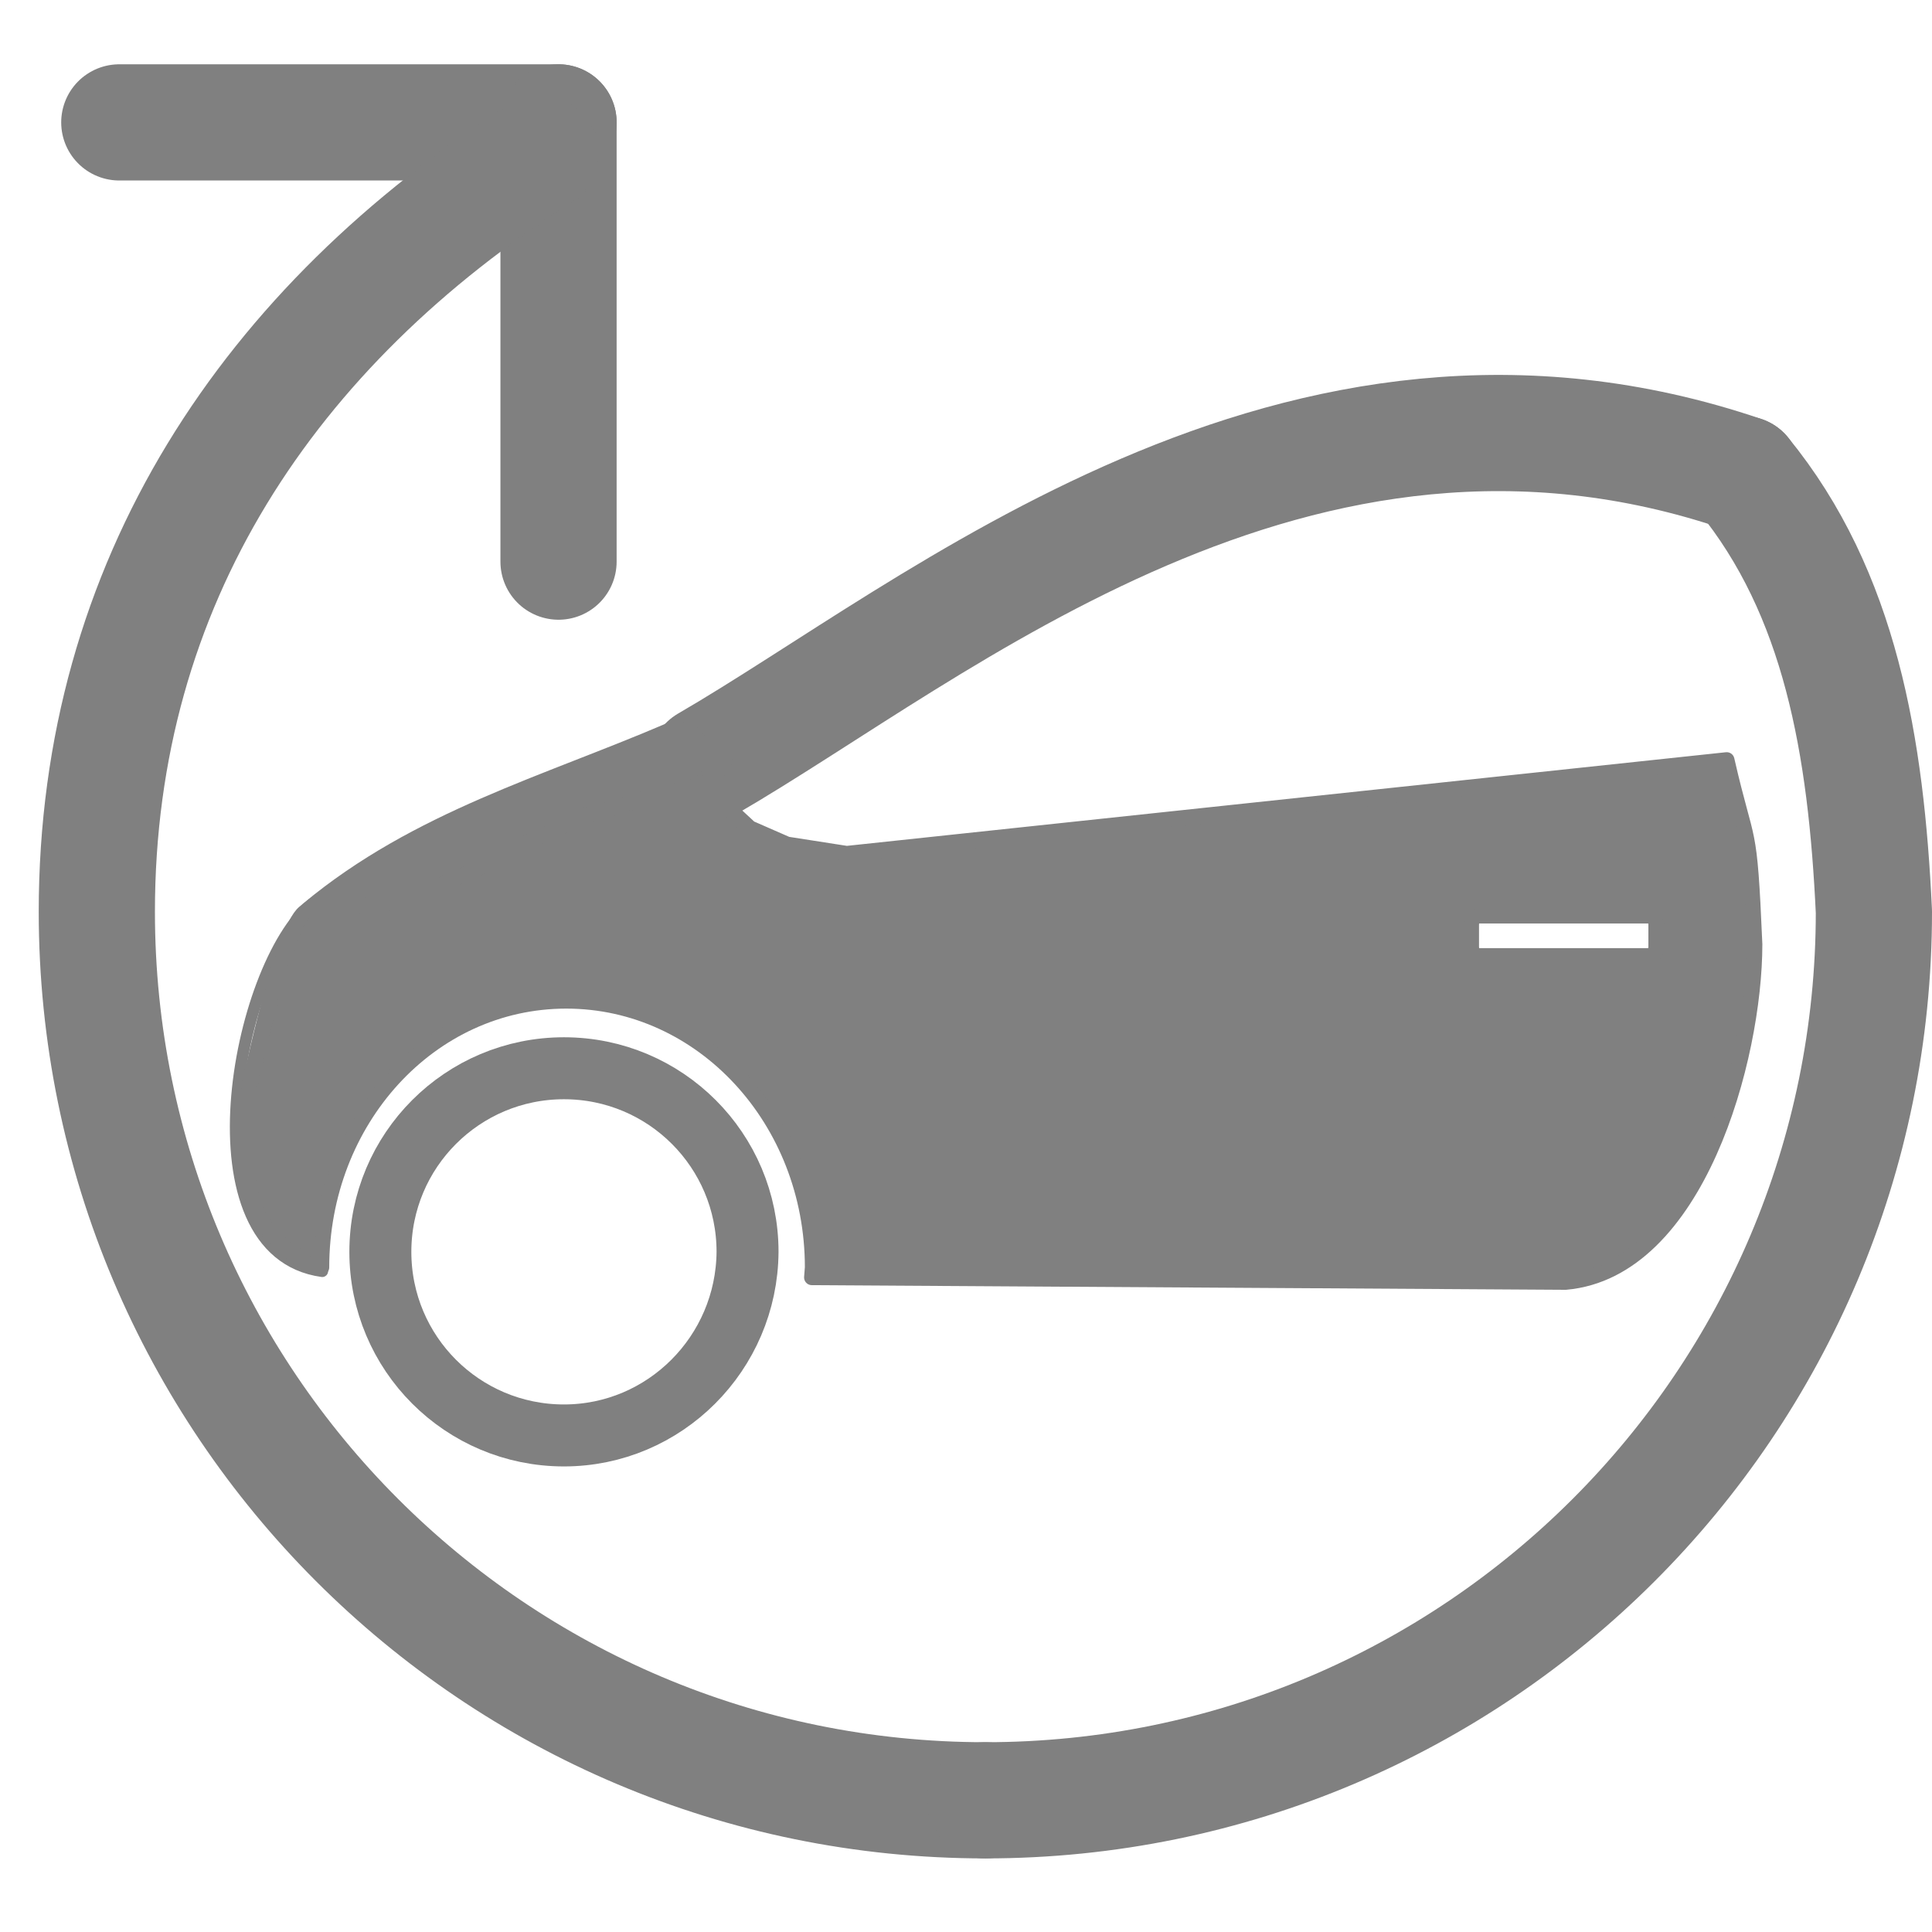
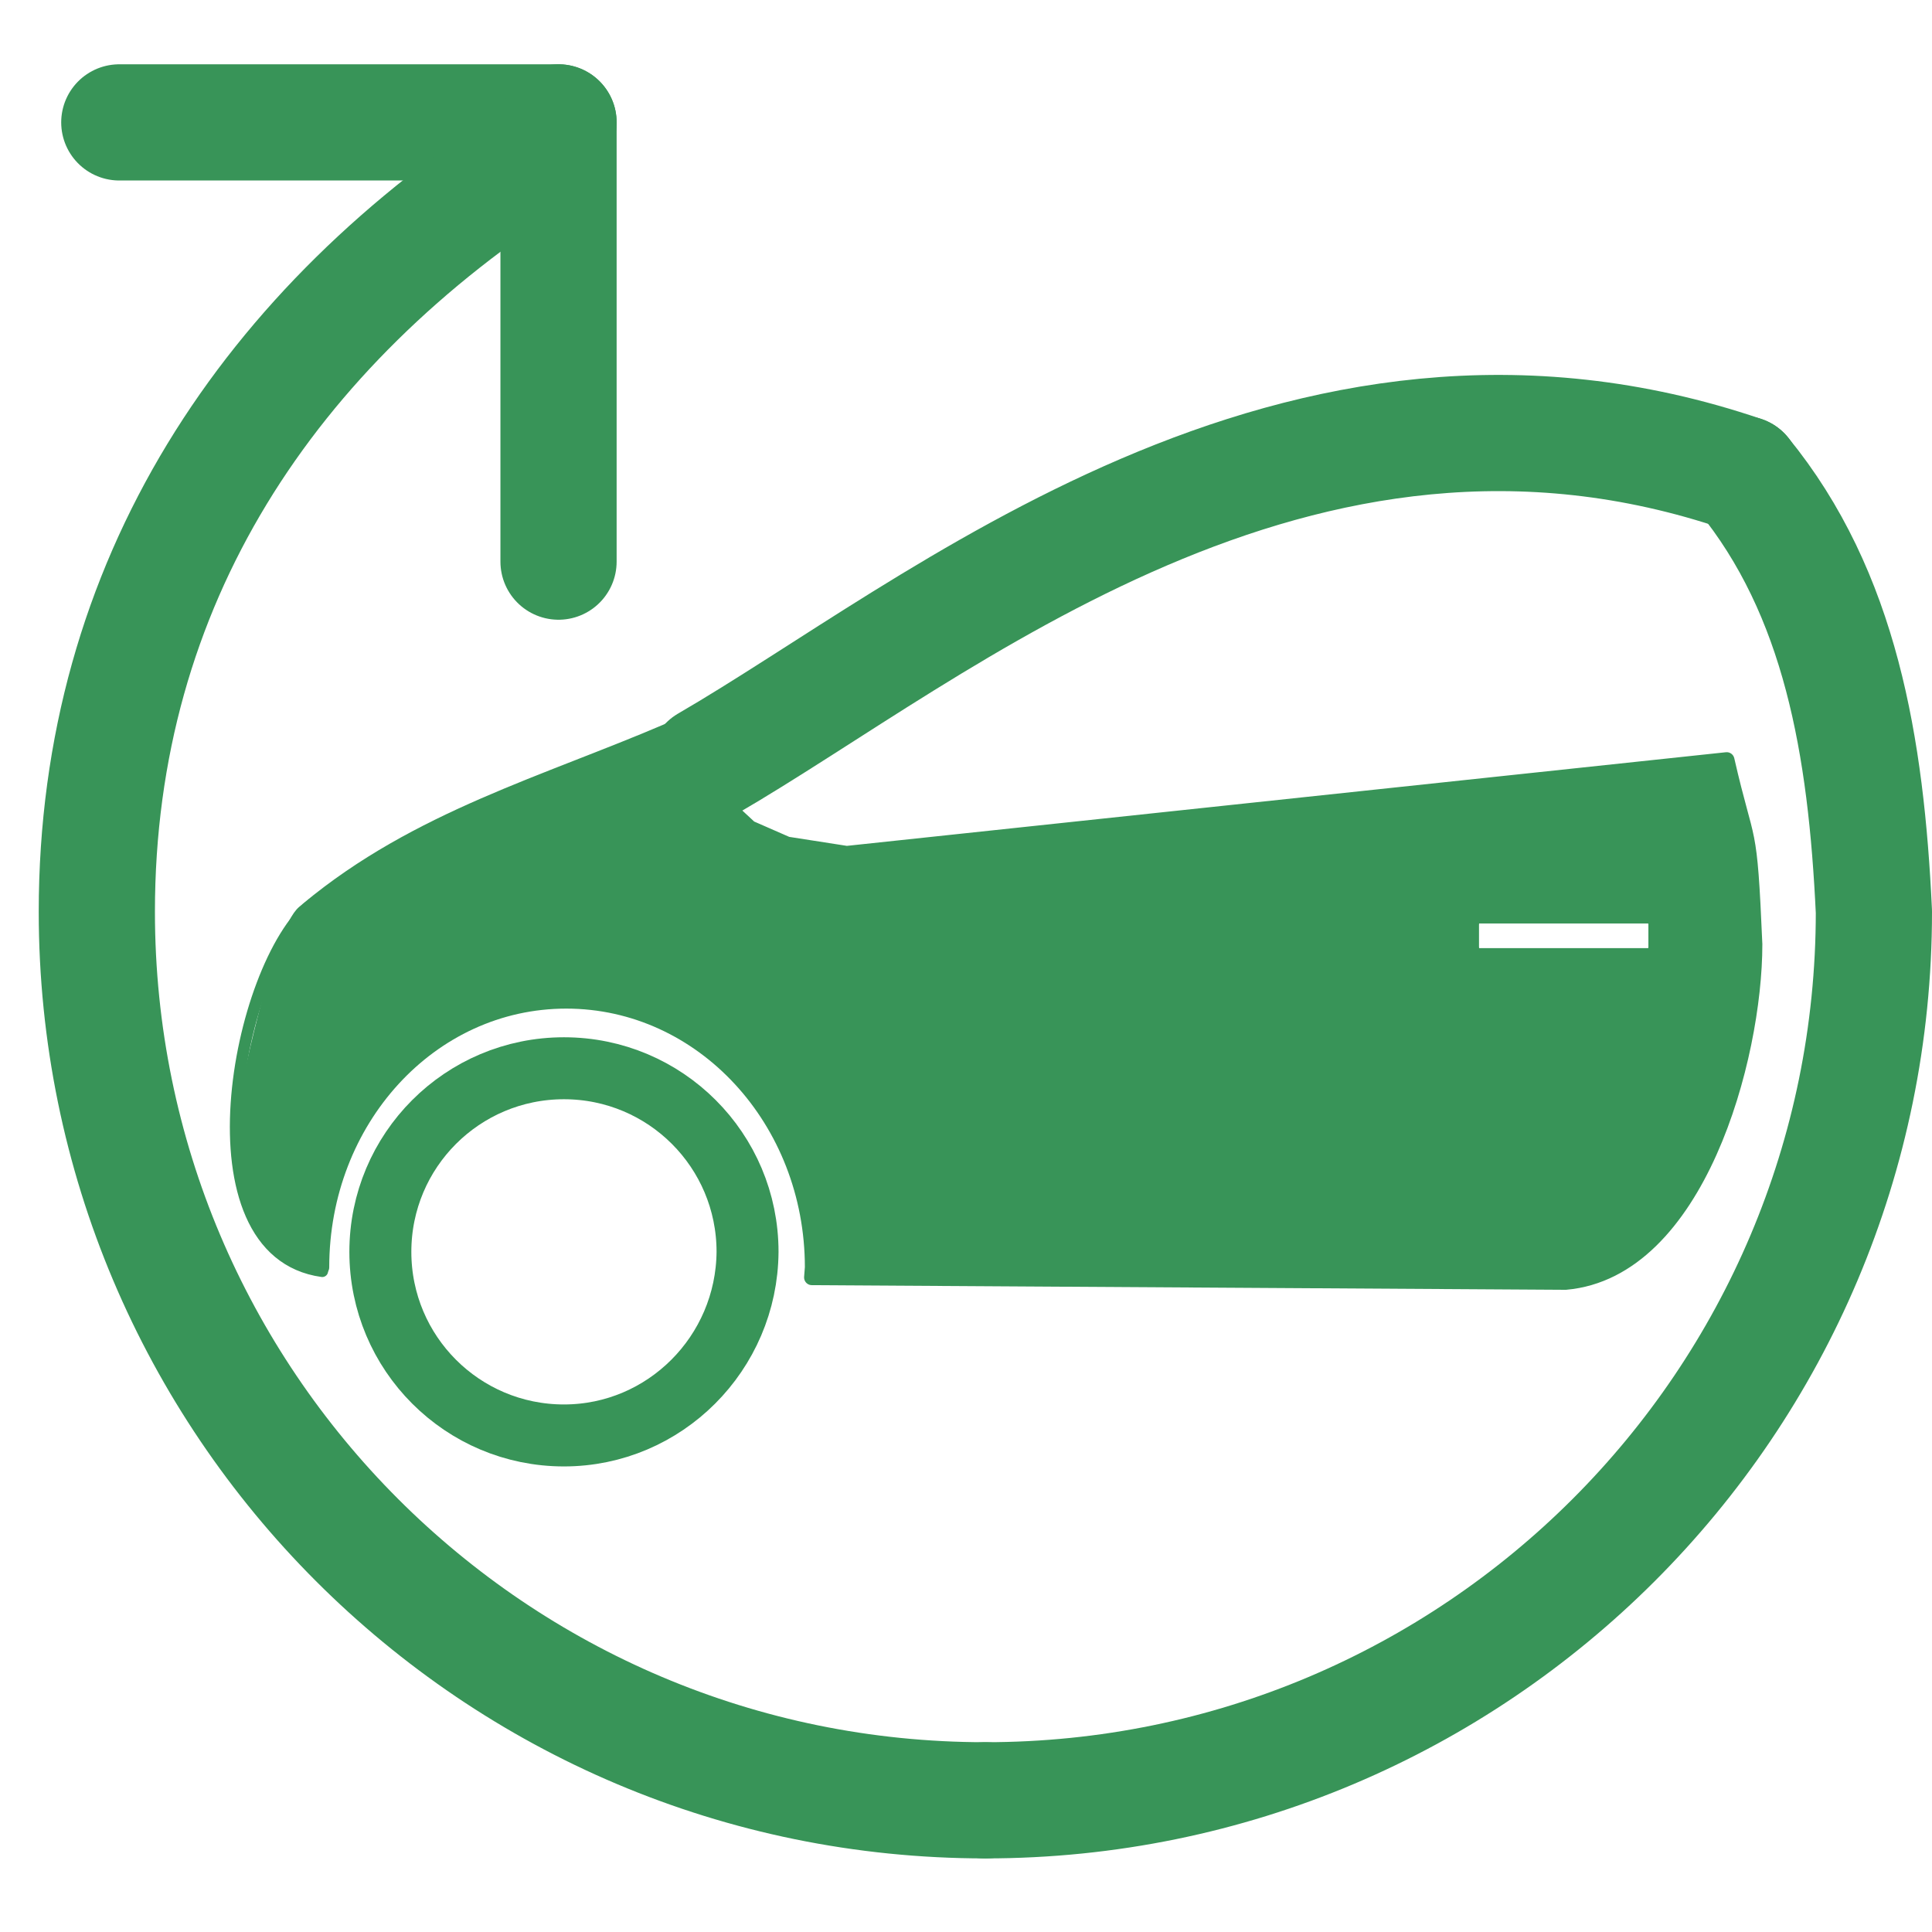
<svg xmlns="http://www.w3.org/2000/svg" version="1.1" id="Ebene_1" x="0px" y="0px" viewBox="0 0 249.4 249.4" style="enable-background:new 0 0 249.4 249.4;" xml:space="preserve">
  <style type="text/css">
- 	.st0{fill-opacity:0;stroke:#808080;stroke-width:15;stroke-linecap:round;stroke-linejoin:round;}
- 	.st1{fill-opacity:0;stroke:#808080;stroke-width:2;stroke-linecap:round;stroke-linejoin:round;}
- 	.st2{fill-opacity:0;stroke:#808080;stroke-width:8;stroke-linecap:round;stroke-linejoin:round;}
- 	.st3{fill-opacity:0;stroke:#808080;stroke-linecap:round;stroke-linejoin:round;}
- 	.st4{fill-opacity:0;stroke:#808080;stroke-width:8;stroke-linecap:round;}
- 	.st5{fill-opacity:0;stroke:#808080;stroke-width:1.5;stroke-linecap:round;stroke-linejoin:round;}
- 	.st6{fill:#808080;}
+ 	.st0{fill-opacity:0;stroke:#389458;stroke-width:15;stroke-linecap:round;stroke-linejoin:round;}
+ 	.st1{fill-opacity:0;stroke:#389458;stroke-width:2;stroke-linecap:round;stroke-linejoin:round;}
+ 	.st2{fill-opacity:0;stroke:#389458;stroke-width:8;stroke-linecap:round;stroke-linejoin:round;}
+ 	.st3{fill-opacity:0;stroke:#389458;stroke-linecap:round;stroke-linejoin:round;}
+ 	.st4{fill-opacity:0;stroke:#389458;stroke-width:8;stroke-linecap:round;}
+ 	.st5{fill-opacity:0;stroke:#389458;stroke-width:1.5;stroke-linecap:round;stroke-linejoin:round;}
+ 	.st6{fill:#389458;}
</style>
  <g id="Layer_4_I">
    <path class="st0" d="M91.3,98.6c29.7-17.2,76.1-57,133.7-37.4" />
    <path class="st1" d="M212.8,118.2c0.6,0,1,0.5,1,1.2v2.8c0,0.7-0.4,1.2-1,1.2h-21.9c-0.6,0-1-0.5-1-1.2v-2.8c0-0.7,0.4-1.2,1-1.2   H212.8z" />
    <path class="st2" d="M87.5,97.1c-16.1,6.9-32.2,11.3-45.8,22.6" />
    <path class="st3" d="M94.4,97.1c-4.9,11.6,12.2,14.2,27.4,12.2" />
    <path class="st4" d="M72.8,185.3c-13.1,0-23.7-10.6-23.7-23.7c0-13.1,10.6-23.7,23.7-23.7s23.7,10.6,23.7,23.7   C96.4,174.7,85.8,185.3,72.8,185.3z" />
    <path class="st5" d="M40.3,116.7c-9.8,8-16.7,44.9,1.3,47.4" />
    <g>
      <path class="st6" d="M222.9,98.1c2.7,11.8,2.9,7.5,3.6,23.8c0,14.7-7.4,42.1-24.4,43.6l-97.3-0.6l0.1-1.3    c0-19-14.2-34.4-31.8-34.4s-31.6,15.4-31.6,34.4l-1.7-0.3c-6-4.5-6.9-5.7-7.9-12.2l0.2-10.4c0.9-4.4,5.1-23.1,7.7-23.1l13.4-1.4    l21.2-10.5l9.2-2.8l9.2-2.2l1.2,3.6l2.8,2.6l4.8,2.1l7.7,1.2L222.9,98.1z M212.8,118.2h-21.9c-0.6,0-1,0.5-1,1.2v2.8    c0,0.7,0.4,1.2,1,1.2h21.9c0.6,0,1-0.5,1-1.2v-2.8C213.8,118.7,213.4,118.2,212.8,118.2z" />
      <path class="st1" d="M222.9,98.1c2.7,11.8,2.9,7.5,3.6,23.8c0,14.7-7.4,42.1-24.4,43.6l-97.3-0.6l0.1-1.3    c0-19-14.2-34.4-31.8-34.4s-31.6,15.4-31.6,34.4l-1.7-0.3c-6-4.5-6.9-5.7-7.9-12.2l0.2-10.4c0.9-4.4,5.1-23.1,7.7-23.1l13.4-1.4    l21.2-10.5l9.2-2.8l9.2-2.2l1.2,3.6l2.8,2.6l4.8,2.1l7.7,1.2L222.9,98.1z M212.8,118.2h-21.9c-0.6,0-1,0.5-1,1.2v2.8    c0,0.7,0.4,1.2,1,1.2h21.9c0.6,0,1-0.5,1-1.2v-2.8C213.8,118.7,213.4,118.2,212.8,118.2z" />
    </g>
    <g>
      <g>
        <path class="st0" d="M15.4,15.8h56.7" />
        <path class="st0" d="M72.1,72.5V15.8" />
      </g>
      <path class="st0" d="M127.2,232.4c-63.4,0-114.7-51.4-114.7-114.7c0-42.5,22.3-75.6,57.3-97.9" />
      <path class="st0" d="M225,61.2c12.6,15.4,15.9,35.2,16.9,56.5c0,63.4-51.4,114.7-114.7,114.7" />
    </g>
  </g>
</svg>
